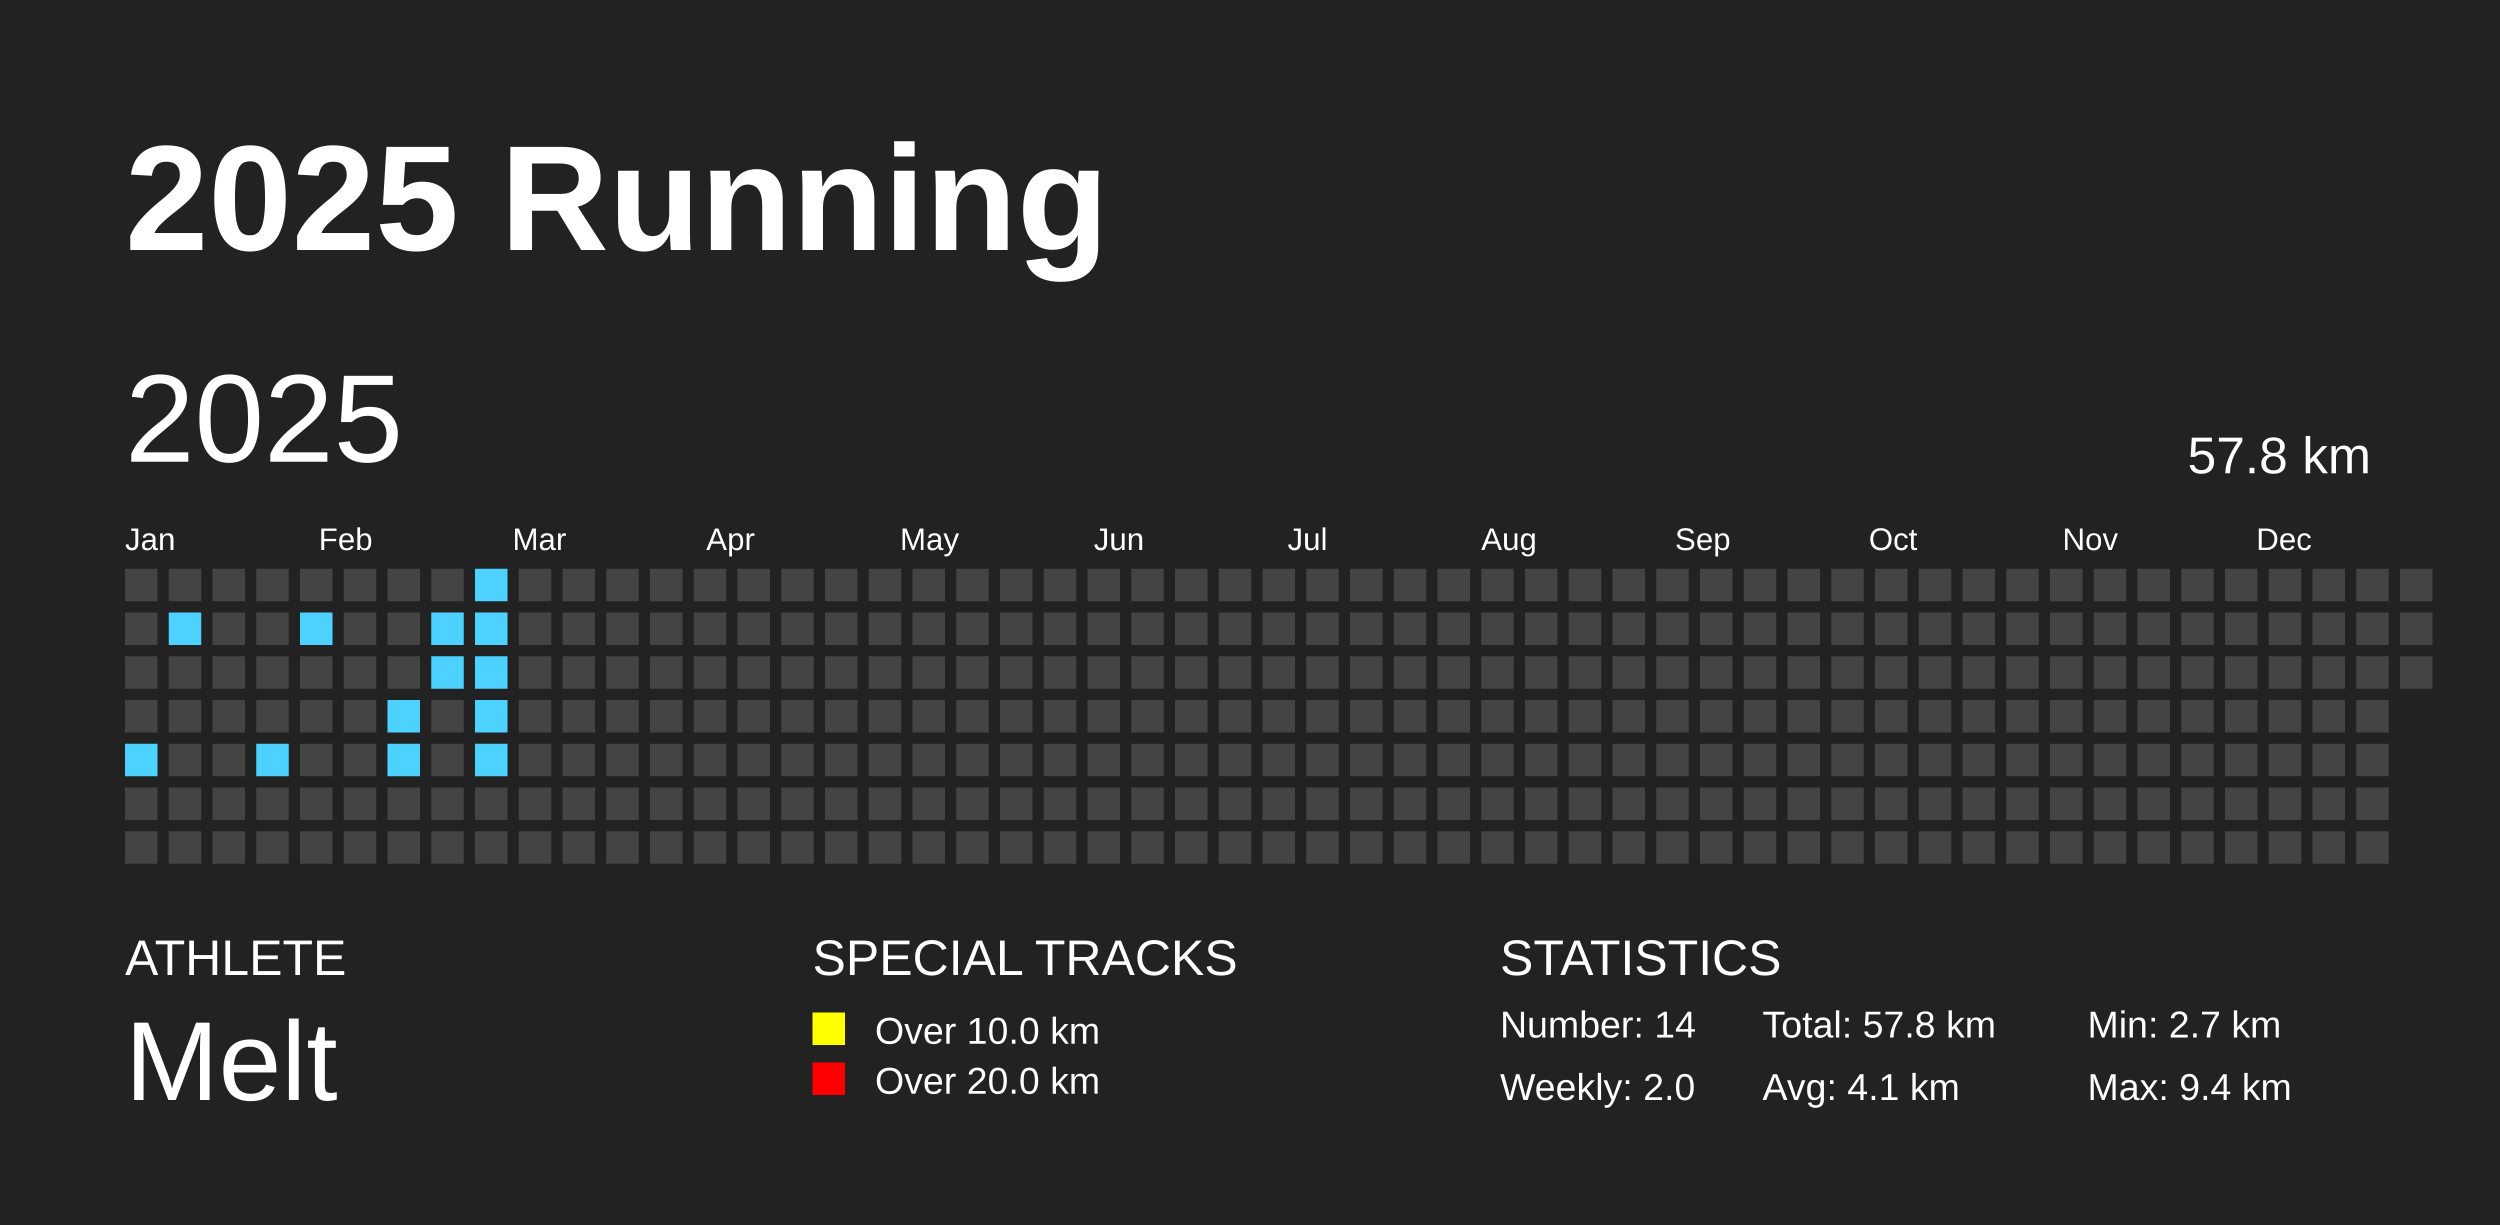
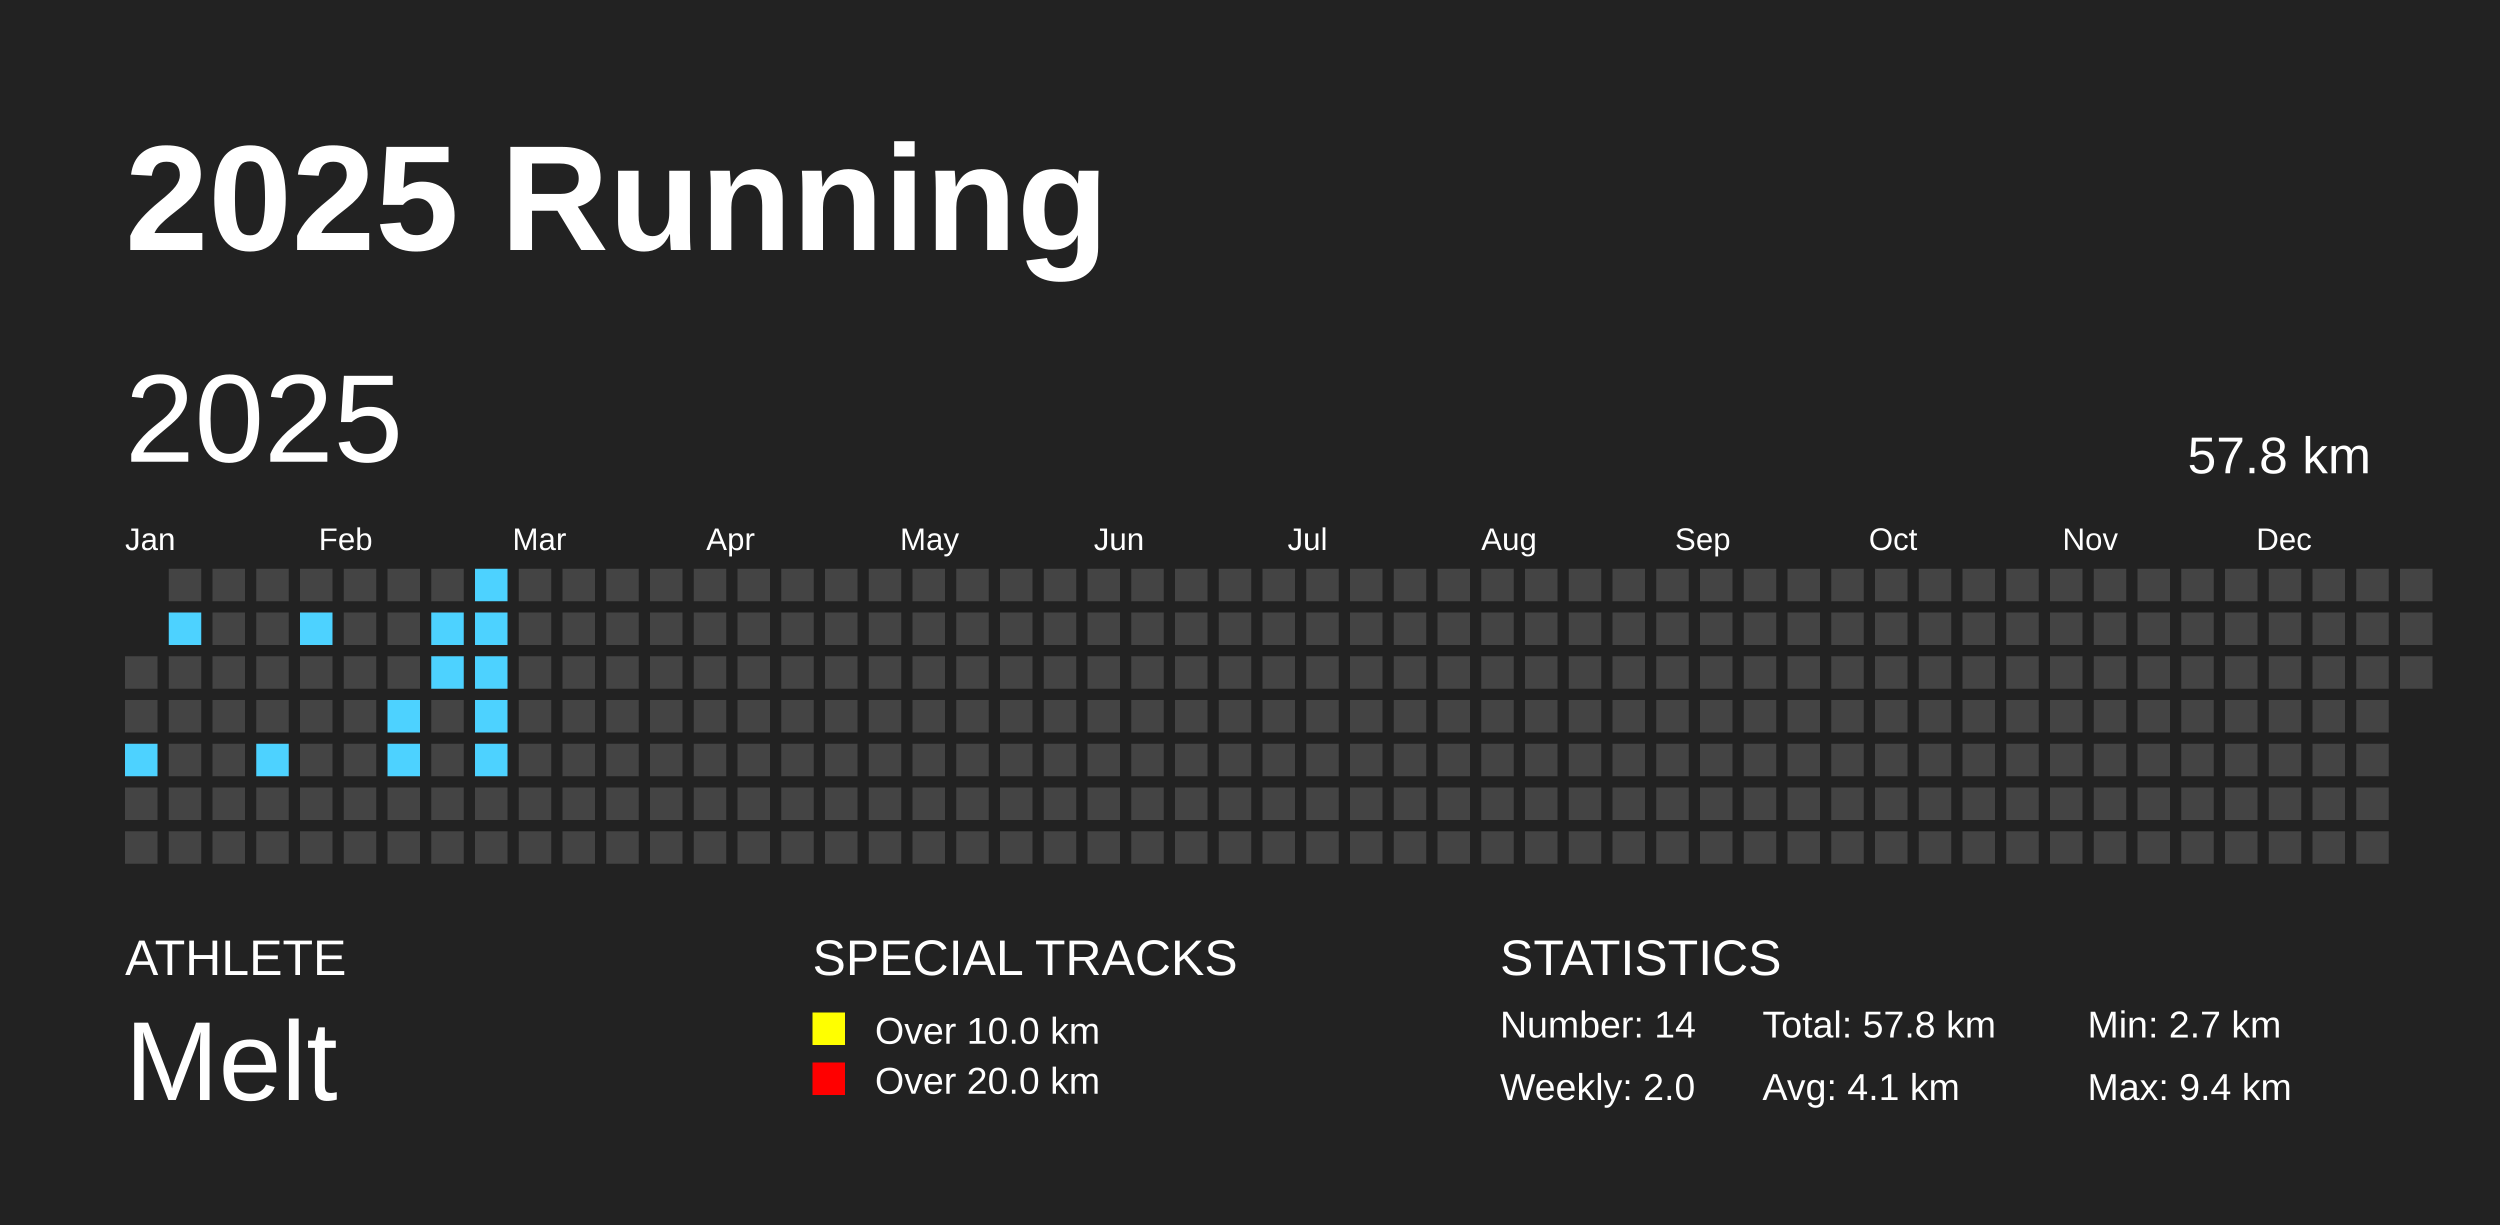
<svg xmlns="http://www.w3.org/2000/svg" baseProfile="full" height="98mm" version="1.1" viewBox="0,0,200,98" width="200mm">
  <defs />
  <rect fill="#222222" height="98" width="200" x="0" y="0" />
  <text fill="#FFFFFF" style="font-size:12px; font-family:Arial; font-weight:bold;" x="10" y="20">2025 Running</text>
  <text fill="#FFFFFF" style="font-size:4px; font-family:Arial" x="10" y="78">ATHLETE</text>
  <text fill="#FFFFFF" style="font-size:9px; font-family:Arial" x="10" y="88">Melt</text>
  <text fill="#FFFFFF" style="font-size:4px; font-family:Arial" x="65" y="78">SPECIAL TRACKS</text>
  <rect fill="yellow" height="2.6" width="2.6" x="65" y="81" />
  <text fill="#FFFFFF" style="font-size:3px; font-family:Arial" x="70" y="83.5">Over 10.0 km</text>
  <rect fill="red" height="2.6" width="2.6" x="65" y="85" />
  <text fill="#FFFFFF" style="font-size:3px; font-family:Arial" x="70" y="87.5">Over 20.0 km</text>
  <text fill="#FFFFFF" style="font-size:4px; font-family:Arial" x="120" y="78">STATISTICS</text>
  <text fill="#FFFFFF" style="font-size:3px; font-family:Arial" x="120" y="83">Number: 14</text>
  <text fill="#FFFFFF" style="font-size:3px; font-family:Arial" x="120" y="88">Weekly: 2.0</text>
  <text fill="#FFFFFF" style="font-size:3px; font-family:Arial" x="141" y="83">Total: 57.8 km</text>
  <text fill="#FFFFFF" style="font-size:3px; font-family:Arial" x="141" y="88">Avg: 4.1 km</text>
  <text fill="#FFFFFF" style="font-size:3px; font-family:Arial" x="167" y="83">Min: 2.7 km</text>
  <text fill="#FFFFFF" style="font-size:3px; font-family:Arial" x="167" y="88">Max: 9.4 km</text>
  <text dominant-baseline="hanging" fill="#FFFFFF" style="font-size:10.0px; font-family:Arial;" x="10" y="30">2025</text>
  <text dominant-baseline="hanging" fill="#FFFFFF" style="font-size:4.125px; font-family:Arial;" x="175" y="35">57.8 km</text>
  <text fill="#FFFFFF" style="font-size:2.5px; font-family:Arial" x="10.0" y="44">Jan</text>
  <text fill="#FFFFFF" style="font-size:2.5px; font-family:Arial" x="25.5" y="44">Feb</text>
  <text fill="#FFFFFF" style="font-size:2.5px; font-family:Arial" x="41.0" y="44">Mar</text>
  <text fill="#FFFFFF" style="font-size:2.5px; font-family:Arial" x="56.5" y="44">Apr</text>
  <text fill="#FFFFFF" style="font-size:2.5px; font-family:Arial" x="72.0" y="44">May</text>
  <text fill="#FFFFFF" style="font-size:2.5px; font-family:Arial" x="87.5" y="44">Jun</text>
  <text fill="#FFFFFF" style="font-size:2.5px; font-family:Arial" x="103.0" y="44">Jul</text>
  <text fill="#FFFFFF" style="font-size:2.5px; font-family:Arial" x="118.5" y="44">Aug</text>
  <text fill="#FFFFFF" style="font-size:2.5px; font-family:Arial" x="134.0" y="44">Sep</text>
  <text fill="#FFFFFF" style="font-size:2.5px; font-family:Arial" x="149.5" y="44">Oct</text>
  <text fill="#FFFFFF" style="font-size:2.5px; font-family:Arial" x="165.0" y="44">Nov</text>
  <text fill="#FFFFFF" style="font-size:2.5px; font-family:Arial" x="180.5" y="44">Dec</text>
-   <rect fill="#444444" height="2.6" width="2.6" x="10.0" y="45.5" />
-   <rect fill="#444444" height="2.6" width="2.6" x="10.0" y="49.0" />
  <rect fill="#444444" height="2.6" width="2.6" x="10.0" y="52.5" />
  <rect fill="#444444" height="2.6" width="2.6" x="10.0" y="56.0" />
  <rect fill="#4DD2FF" height="2.6" width="2.6" x="10.0" y="59.5" />
  <rect fill="#444444" height="2.6" width="2.6" x="10.0" y="63.0" />
  <rect fill="#444444" height="2.6" width="2.6" x="10.0" y="66.5" />
  <rect fill="#444444" height="2.6" width="2.6" x="13.5" y="45.5" />
  <rect fill="#4DD2FF" height="2.6" width="2.6" x="13.5" y="49.0" />
  <rect fill="#444444" height="2.6" width="2.6" x="13.5" y="52.5" />
  <rect fill="#444444" height="2.6" width="2.6" x="13.5" y="56.0" />
  <rect fill="#444444" height="2.6" width="2.6" x="13.5" y="59.5" />
  <rect fill="#444444" height="2.6" width="2.6" x="13.5" y="63.0" />
  <rect fill="#444444" height="2.6" width="2.6" x="13.5" y="66.5" />
  <rect fill="#444444" height="2.6" width="2.6" x="17.0" y="45.5" />
  <rect fill="#444444" height="2.6" width="2.6" x="17.0" y="49.0" />
  <rect fill="#444444" height="2.6" width="2.6" x="17.0" y="52.5" />
  <rect fill="#444444" height="2.6" width="2.6" x="17.0" y="56.0" />
  <rect fill="#444444" height="2.6" width="2.6" x="17.0" y="59.5" />
  <rect fill="#444444" height="2.6" width="2.6" x="17.0" y="63.0" />
  <rect fill="#444444" height="2.6" width="2.6" x="17.0" y="66.5" />
  <rect fill="#444444" height="2.6" width="2.6" x="20.5" y="45.5" />
  <rect fill="#444444" height="2.6" width="2.6" x="20.5" y="49.0" />
  <rect fill="#444444" height="2.6" width="2.6" x="20.5" y="52.5" />
  <rect fill="#444444" height="2.6" width="2.6" x="20.5" y="56.0" />
  <rect fill="#4DD2FF" height="2.6" width="2.6" x="20.5" y="59.5" />
  <rect fill="#444444" height="2.6" width="2.6" x="20.5" y="63.0" />
  <rect fill="#444444" height="2.6" width="2.6" x="20.5" y="66.5" />
  <rect fill="#444444" height="2.6" width="2.6" x="24.0" y="45.5" />
  <rect fill="#4DD2FF" height="2.6" width="2.6" x="24.0" y="49.0" />
  <rect fill="#444444" height="2.6" width="2.6" x="24.0" y="52.5" />
  <rect fill="#444444" height="2.6" width="2.6" x="24.0" y="56.0" />
  <rect fill="#444444" height="2.6" width="2.6" x="24.0" y="59.5" />
  <rect fill="#444444" height="2.6" width="2.6" x="24.0" y="63.0" />
  <rect fill="#444444" height="2.6" width="2.6" x="24.0" y="66.5" />
  <rect fill="#444444" height="2.6" width="2.6" x="27.5" y="45.5" />
  <rect fill="#444444" height="2.6" width="2.6" x="27.5" y="49.0" />
  <rect fill="#444444" height="2.6" width="2.6" x="27.5" y="52.5" />
  <rect fill="#444444" height="2.6" width="2.6" x="27.5" y="56.0" />
  <rect fill="#444444" height="2.6" width="2.6" x="27.5" y="59.5" />
  <rect fill="#444444" height="2.6" width="2.6" x="27.5" y="63.0" />
  <rect fill="#444444" height="2.6" width="2.6" x="27.5" y="66.5" />
  <rect fill="#444444" height="2.6" width="2.6" x="31.0" y="45.5" />
  <rect fill="#444444" height="2.6" width="2.6" x="31.0" y="49.0" />
  <rect fill="#444444" height="2.6" width="2.6" x="31.0" y="52.5" />
  <rect fill="#4DD2FF" height="2.6" width="2.6" x="31.0" y="56.0" />
  <rect fill="#4DD2FF" height="2.6" width="2.6" x="31.0" y="59.5" />
  <rect fill="#444444" height="2.6" width="2.6" x="31.0" y="63.0" />
  <rect fill="#444444" height="2.6" width="2.6" x="31.0" y="66.5" />
  <rect fill="#444444" height="2.6" width="2.6" x="34.5" y="45.5" />
  <rect fill="#4DD2FF" height="2.6" width="2.6" x="34.5" y="49.0" />
  <rect fill="#4DD2FF" height="2.6" width="2.6" x="34.5" y="52.5" />
  <rect fill="#444444" height="2.6" width="2.6" x="34.5" y="56.0" />
  <rect fill="#444444" height="2.6" width="2.6" x="34.5" y="59.5" />
  <rect fill="#444444" height="2.6" width="2.6" x="34.5" y="63.0" />
  <rect fill="#444444" height="2.6" width="2.6" x="34.5" y="66.5" />
  <rect fill="#4DD2FF" height="2.6" width="2.6" x="38.0" y="45.5" />
  <rect fill="#4DD2FF" height="2.6" width="2.6" x="38.0" y="49.0" />
  <rect fill="#4DD2FF" height="2.6" width="2.6" x="38.0" y="52.5" />
  <rect fill="#4DD2FF" height="2.6" width="2.6" x="38.0" y="56.0" />
  <rect fill="#4DD2FF" height="2.6" width="2.6" x="38.0" y="59.5" />
  <rect fill="#444444" height="2.6" width="2.6" x="38.0" y="63.0" />
  <rect fill="#444444" height="2.6" width="2.6" x="38.0" y="66.5" />
  <rect fill="#444444" height="2.6" width="2.6" x="41.5" y="45.5" />
  <rect fill="#444444" height="2.6" width="2.6" x="41.5" y="49.0" />
  <rect fill="#444444" height="2.6" width="2.6" x="41.5" y="52.5" />
  <rect fill="#444444" height="2.6" width="2.6" x="41.5" y="56.0" />
  <rect fill="#444444" height="2.6" width="2.6" x="41.5" y="59.5" />
  <rect fill="#444444" height="2.6" width="2.6" x="41.5" y="63.0" />
  <rect fill="#444444" height="2.6" width="2.6" x="41.5" y="66.5" />
  <rect fill="#444444" height="2.6" width="2.6" x="45.0" y="45.5" />
  <rect fill="#444444" height="2.6" width="2.6" x="45.0" y="49.0" />
  <rect fill="#444444" height="2.6" width="2.6" x="45.0" y="52.5" />
  <rect fill="#444444" height="2.6" width="2.6" x="45.0" y="56.0" />
  <rect fill="#444444" height="2.6" width="2.6" x="45.0" y="59.5" />
  <rect fill="#444444" height="2.6" width="2.6" x="45.0" y="63.0" />
  <rect fill="#444444" height="2.6" width="2.6" x="45.0" y="66.5" />
  <rect fill="#444444" height="2.6" width="2.6" x="48.5" y="45.5" />
  <rect fill="#444444" height="2.6" width="2.6" x="48.5" y="49.0" />
  <rect fill="#444444" height="2.6" width="2.6" x="48.5" y="52.5" />
  <rect fill="#444444" height="2.6" width="2.6" x="48.5" y="56.0" />
  <rect fill="#444444" height="2.6" width="2.6" x="48.5" y="59.5" />
  <rect fill="#444444" height="2.6" width="2.6" x="48.5" y="63.0" />
  <rect fill="#444444" height="2.6" width="2.6" x="48.5" y="66.5" />
  <rect fill="#444444" height="2.6" width="2.6" x="52.0" y="45.5" />
  <rect fill="#444444" height="2.6" width="2.6" x="52.0" y="49.0" />
  <rect fill="#444444" height="2.6" width="2.6" x="52.0" y="52.5" />
  <rect fill="#444444" height="2.6" width="2.6" x="52.0" y="56.0" />
  <rect fill="#444444" height="2.6" width="2.6" x="52.0" y="59.5" />
  <rect fill="#444444" height="2.6" width="2.6" x="52.0" y="63.0" />
  <rect fill="#444444" height="2.6" width="2.6" x="52.0" y="66.5" />
  <rect fill="#444444" height="2.6" width="2.6" x="55.5" y="45.5" />
  <rect fill="#444444" height="2.6" width="2.6" x="55.5" y="49.0" />
  <rect fill="#444444" height="2.6" width="2.6" x="55.5" y="52.5" />
  <rect fill="#444444" height="2.6" width="2.6" x="55.5" y="56.0" />
  <rect fill="#444444" height="2.6" width="2.6" x="55.5" y="59.5" />
  <rect fill="#444444" height="2.6" width="2.6" x="55.5" y="63.0" />
  <rect fill="#444444" height="2.6" width="2.6" x="55.5" y="66.5" />
  <rect fill="#444444" height="2.6" width="2.6" x="59.0" y="45.5" />
  <rect fill="#444444" height="2.6" width="2.6" x="59.0" y="49.0" />
  <rect fill="#444444" height="2.6" width="2.6" x="59.0" y="52.5" />
  <rect fill="#444444" height="2.6" width="2.6" x="59.0" y="56.0" />
  <rect fill="#444444" height="2.6" width="2.6" x="59.0" y="59.5" />
  <rect fill="#444444" height="2.6" width="2.6" x="59.0" y="63.0" />
  <rect fill="#444444" height="2.6" width="2.6" x="59.0" y="66.5" />
  <rect fill="#444444" height="2.6" width="2.6" x="62.5" y="45.5" />
  <rect fill="#444444" height="2.6" width="2.6" x="62.5" y="49.0" />
  <rect fill="#444444" height="2.6" width="2.6" x="62.5" y="52.5" />
  <rect fill="#444444" height="2.6" width="2.6" x="62.5" y="56.0" />
  <rect fill="#444444" height="2.6" width="2.6" x="62.5" y="59.5" />
  <rect fill="#444444" height="2.6" width="2.6" x="62.5" y="63.0" />
  <rect fill="#444444" height="2.6" width="2.6" x="62.5" y="66.5" />
  <rect fill="#444444" height="2.6" width="2.6" x="66.0" y="45.5" />
  <rect fill="#444444" height="2.6" width="2.6" x="66.0" y="49.0" />
  <rect fill="#444444" height="2.6" width="2.6" x="66.0" y="52.5" />
  <rect fill="#444444" height="2.6" width="2.6" x="66.0" y="56.0" />
  <rect fill="#444444" height="2.6" width="2.6" x="66.0" y="59.5" />
  <rect fill="#444444" height="2.6" width="2.6" x="66.0" y="63.0" />
  <rect fill="#444444" height="2.6" width="2.6" x="66.0" y="66.5" />
  <rect fill="#444444" height="2.6" width="2.6" x="69.5" y="45.5" />
  <rect fill="#444444" height="2.6" width="2.6" x="69.5" y="49.0" />
  <rect fill="#444444" height="2.6" width="2.6" x="69.5" y="52.5" />
  <rect fill="#444444" height="2.6" width="2.6" x="69.5" y="56.0" />
  <rect fill="#444444" height="2.6" width="2.6" x="69.5" y="59.5" />
  <rect fill="#444444" height="2.6" width="2.6" x="69.5" y="63.0" />
  <rect fill="#444444" height="2.6" width="2.6" x="69.5" y="66.5" />
  <rect fill="#444444" height="2.6" width="2.6" x="73.0" y="45.5" />
  <rect fill="#444444" height="2.6" width="2.6" x="73.0" y="49.0" />
  <rect fill="#444444" height="2.6" width="2.6" x="73.0" y="52.5" />
  <rect fill="#444444" height="2.6" width="2.6" x="73.0" y="56.0" />
  <rect fill="#444444" height="2.6" width="2.6" x="73.0" y="59.5" />
  <rect fill="#444444" height="2.6" width="2.6" x="73.0" y="63.0" />
  <rect fill="#444444" height="2.6" width="2.6" x="73.0" y="66.5" />
  <rect fill="#444444" height="2.6" width="2.6" x="76.5" y="45.5" />
  <rect fill="#444444" height="2.6" width="2.6" x="76.5" y="49.0" />
  <rect fill="#444444" height="2.6" width="2.6" x="76.5" y="52.5" />
  <rect fill="#444444" height="2.6" width="2.6" x="76.5" y="56.0" />
  <rect fill="#444444" height="2.6" width="2.6" x="76.5" y="59.5" />
  <rect fill="#444444" height="2.6" width="2.6" x="76.5" y="63.0" />
  <rect fill="#444444" height="2.6" width="2.6" x="76.5" y="66.5" />
  <rect fill="#444444" height="2.6" width="2.6" x="80.0" y="45.5" />
  <rect fill="#444444" height="2.6" width="2.6" x="80.0" y="49.0" />
  <rect fill="#444444" height="2.6" width="2.6" x="80.0" y="52.5" />
  <rect fill="#444444" height="2.6" width="2.6" x="80.0" y="56.0" />
  <rect fill="#444444" height="2.6" width="2.6" x="80.0" y="59.5" />
  <rect fill="#444444" height="2.6" width="2.6" x="80.0" y="63.0" />
  <rect fill="#444444" height="2.6" width="2.6" x="80.0" y="66.5" />
  <rect fill="#444444" height="2.6" width="2.6" x="83.5" y="45.5" />
  <rect fill="#444444" height="2.6" width="2.6" x="83.5" y="49.0" />
  <rect fill="#444444" height="2.6" width="2.6" x="83.5" y="52.5" />
  <rect fill="#444444" height="2.6" width="2.6" x="83.5" y="56.0" />
  <rect fill="#444444" height="2.6" width="2.6" x="83.5" y="59.5" />
  <rect fill="#444444" height="2.6" width="2.6" x="83.5" y="63.0" />
  <rect fill="#444444" height="2.6" width="2.6" x="83.5" y="66.5" />
  <rect fill="#444444" height="2.6" width="2.6" x="87.0" y="45.5" />
  <rect fill="#444444" height="2.6" width="2.6" x="87.0" y="49.0" />
  <rect fill="#444444" height="2.6" width="2.6" x="87.0" y="52.5" />
  <rect fill="#444444" height="2.6" width="2.6" x="87.0" y="56.0" />
  <rect fill="#444444" height="2.6" width="2.6" x="87.0" y="59.5" />
  <rect fill="#444444" height="2.6" width="2.6" x="87.0" y="63.0" />
  <rect fill="#444444" height="2.6" width="2.6" x="87.0" y="66.5" />
  <rect fill="#444444" height="2.6" width="2.6" x="90.5" y="45.5" />
  <rect fill="#444444" height="2.6" width="2.6" x="90.5" y="49.0" />
  <rect fill="#444444" height="2.6" width="2.6" x="90.5" y="52.5" />
  <rect fill="#444444" height="2.6" width="2.6" x="90.5" y="56.0" />
  <rect fill="#444444" height="2.6" width="2.6" x="90.5" y="59.5" />
  <rect fill="#444444" height="2.6" width="2.6" x="90.5" y="63.0" />
  <rect fill="#444444" height="2.6" width="2.6" x="90.5" y="66.5" />
  <rect fill="#444444" height="2.6" width="2.6" x="94.0" y="45.5" />
  <rect fill="#444444" height="2.6" width="2.6" x="94.0" y="49.0" />
  <rect fill="#444444" height="2.6" width="2.6" x="94.0" y="52.5" />
  <rect fill="#444444" height="2.6" width="2.6" x="94.0" y="56.0" />
  <rect fill="#444444" height="2.6" width="2.6" x="94.0" y="59.5" />
  <rect fill="#444444" height="2.6" width="2.6" x="94.0" y="63.0" />
  <rect fill="#444444" height="2.6" width="2.6" x="94.0" y="66.5" />
  <rect fill="#444444" height="2.6" width="2.6" x="97.5" y="45.5" />
  <rect fill="#444444" height="2.6" width="2.6" x="97.5" y="49.0" />
  <rect fill="#444444" height="2.6" width="2.6" x="97.5" y="52.5" />
  <rect fill="#444444" height="2.6" width="2.6" x="97.5" y="56.0" />
  <rect fill="#444444" height="2.6" width="2.6" x="97.5" y="59.5" />
  <rect fill="#444444" height="2.6" width="2.6" x="97.5" y="63.0" />
  <rect fill="#444444" height="2.6" width="2.6" x="97.5" y="66.5" />
  <rect fill="#444444" height="2.6" width="2.6" x="101.0" y="45.5" />
  <rect fill="#444444" height="2.6" width="2.6" x="101.0" y="49.0" />
  <rect fill="#444444" height="2.6" width="2.6" x="101.0" y="52.5" />
  <rect fill="#444444" height="2.6" width="2.6" x="101.0" y="56.0" />
  <rect fill="#444444" height="2.6" width="2.6" x="101.0" y="59.5" />
  <rect fill="#444444" height="2.6" width="2.6" x="101.0" y="63.0" />
  <rect fill="#444444" height="2.6" width="2.6" x="101.0" y="66.5" />
  <rect fill="#444444" height="2.6" width="2.6" x="104.5" y="45.5" />
  <rect fill="#444444" height="2.6" width="2.6" x="104.5" y="49.0" />
  <rect fill="#444444" height="2.6" width="2.6" x="104.5" y="52.5" />
  <rect fill="#444444" height="2.6" width="2.6" x="104.5" y="56.0" />
  <rect fill="#444444" height="2.6" width="2.6" x="104.5" y="59.5" />
  <rect fill="#444444" height="2.6" width="2.6" x="104.5" y="63.0" />
  <rect fill="#444444" height="2.6" width="2.6" x="104.5" y="66.5" />
  <rect fill="#444444" height="2.6" width="2.6" x="108.0" y="45.5" />
  <rect fill="#444444" height="2.6" width="2.6" x="108.0" y="49.0" />
  <rect fill="#444444" height="2.6" width="2.6" x="108.0" y="52.5" />
  <rect fill="#444444" height="2.6" width="2.6" x="108.0" y="56.0" />
  <rect fill="#444444" height="2.6" width="2.6" x="108.0" y="59.5" />
  <rect fill="#444444" height="2.6" width="2.6" x="108.0" y="63.0" />
  <rect fill="#444444" height="2.6" width="2.6" x="108.0" y="66.5" />
  <rect fill="#444444" height="2.6" width="2.6" x="111.5" y="45.5" />
  <rect fill="#444444" height="2.6" width="2.6" x="111.5" y="49.0" />
  <rect fill="#444444" height="2.6" width="2.6" x="111.5" y="52.5" />
  <rect fill="#444444" height="2.6" width="2.6" x="111.5" y="56.0" />
  <rect fill="#444444" height="2.6" width="2.6" x="111.5" y="59.5" />
  <rect fill="#444444" height="2.6" width="2.6" x="111.5" y="63.0" />
  <rect fill="#444444" height="2.6" width="2.6" x="111.5" y="66.5" />
  <rect fill="#444444" height="2.6" width="2.6" x="115.0" y="45.5" />
  <rect fill="#444444" height="2.6" width="2.6" x="115.0" y="49.0" />
  <rect fill="#444444" height="2.6" width="2.6" x="115.0" y="52.5" />
  <rect fill="#444444" height="2.6" width="2.6" x="115.0" y="56.0" />
  <rect fill="#444444" height="2.6" width="2.6" x="115.0" y="59.5" />
  <rect fill="#444444" height="2.6" width="2.6" x="115.0" y="63.0" />
  <rect fill="#444444" height="2.6" width="2.6" x="115.0" y="66.5" />
  <rect fill="#444444" height="2.6" width="2.6" x="118.5" y="45.5" />
  <rect fill="#444444" height="2.6" width="2.6" x="118.5" y="49.0" />
  <rect fill="#444444" height="2.6" width="2.6" x="118.5" y="52.5" />
  <rect fill="#444444" height="2.6" width="2.6" x="118.5" y="56.0" />
  <rect fill="#444444" height="2.6" width="2.6" x="118.5" y="59.5" />
  <rect fill="#444444" height="2.6" width="2.6" x="118.5" y="63.0" />
  <rect fill="#444444" height="2.6" width="2.6" x="118.5" y="66.5" />
  <rect fill="#444444" height="2.6" width="2.6" x="122.0" y="45.5" />
  <rect fill="#444444" height="2.6" width="2.6" x="122.0" y="49.0" />
  <rect fill="#444444" height="2.6" width="2.6" x="122.0" y="52.5" />
  <rect fill="#444444" height="2.6" width="2.6" x="122.0" y="56.0" />
  <rect fill="#444444" height="2.6" width="2.6" x="122.0" y="59.5" />
  <rect fill="#444444" height="2.6" width="2.6" x="122.0" y="63.0" />
  <rect fill="#444444" height="2.6" width="2.6" x="122.0" y="66.5" />
  <rect fill="#444444" height="2.6" width="2.6" x="125.5" y="45.5" />
  <rect fill="#444444" height="2.6" width="2.6" x="125.5" y="49.0" />
  <rect fill="#444444" height="2.6" width="2.6" x="125.5" y="52.5" />
  <rect fill="#444444" height="2.6" width="2.6" x="125.5" y="56.0" />
  <rect fill="#444444" height="2.6" width="2.6" x="125.5" y="59.5" />
  <rect fill="#444444" height="2.6" width="2.6" x="125.5" y="63.0" />
  <rect fill="#444444" height="2.6" width="2.6" x="125.5" y="66.5" />
  <rect fill="#444444" height="2.6" width="2.6" x="129.0" y="45.5" />
  <rect fill="#444444" height="2.6" width="2.6" x="129.0" y="49.0" />
  <rect fill="#444444" height="2.6" width="2.6" x="129.0" y="52.5" />
  <rect fill="#444444" height="2.6" width="2.6" x="129.0" y="56.0" />
  <rect fill="#444444" height="2.6" width="2.6" x="129.0" y="59.5" />
  <rect fill="#444444" height="2.6" width="2.6" x="129.0" y="63.0" />
  <rect fill="#444444" height="2.6" width="2.6" x="129.0" y="66.5" />
  <rect fill="#444444" height="2.6" width="2.6" x="132.5" y="45.5" />
  <rect fill="#444444" height="2.6" width="2.6" x="132.5" y="49.0" />
  <rect fill="#444444" height="2.6" width="2.6" x="132.5" y="52.5" />
  <rect fill="#444444" height="2.6" width="2.6" x="132.5" y="56.0" />
  <rect fill="#444444" height="2.6" width="2.6" x="132.5" y="59.5" />
  <rect fill="#444444" height="2.6" width="2.6" x="132.5" y="63.0" />
  <rect fill="#444444" height="2.6" width="2.6" x="132.5" y="66.5" />
  <rect fill="#444444" height="2.6" width="2.6" x="136.0" y="45.5" />
  <rect fill="#444444" height="2.6" width="2.6" x="136.0" y="49.0" />
  <rect fill="#444444" height="2.6" width="2.6" x="136.0" y="52.5" />
  <rect fill="#444444" height="2.6" width="2.6" x="136.0" y="56.0" />
  <rect fill="#444444" height="2.6" width="2.6" x="136.0" y="59.5" />
  <rect fill="#444444" height="2.6" width="2.6" x="136.0" y="63.0" />
  <rect fill="#444444" height="2.6" width="2.6" x="136.0" y="66.5" />
  <rect fill="#444444" height="2.6" width="2.6" x="139.5" y="45.5" />
  <rect fill="#444444" height="2.6" width="2.6" x="139.5" y="49.0" />
  <rect fill="#444444" height="2.6" width="2.6" x="139.5" y="52.5" />
  <rect fill="#444444" height="2.6" width="2.6" x="139.5" y="56.0" />
  <rect fill="#444444" height="2.6" width="2.6" x="139.5" y="59.5" />
  <rect fill="#444444" height="2.6" width="2.6" x="139.5" y="63.0" />
  <rect fill="#444444" height="2.6" width="2.6" x="139.5" y="66.5" />
  <rect fill="#444444" height="2.6" width="2.6" x="143.0" y="45.5" />
  <rect fill="#444444" height="2.6" width="2.6" x="143.0" y="49.0" />
  <rect fill="#444444" height="2.6" width="2.6" x="143.0" y="52.5" />
  <rect fill="#444444" height="2.6" width="2.6" x="143.0" y="56.0" />
  <rect fill="#444444" height="2.6" width="2.6" x="143.0" y="59.5" />
  <rect fill="#444444" height="2.6" width="2.6" x="143.0" y="63.0" />
  <rect fill="#444444" height="2.6" width="2.6" x="143.0" y="66.5" />
  <rect fill="#444444" height="2.6" width="2.6" x="146.5" y="45.5" />
  <rect fill="#444444" height="2.6" width="2.6" x="146.5" y="49.0" />
  <rect fill="#444444" height="2.6" width="2.6" x="146.5" y="52.5" />
  <rect fill="#444444" height="2.6" width="2.6" x="146.5" y="56.0" />
  <rect fill="#444444" height="2.6" width="2.6" x="146.5" y="59.5" />
  <rect fill="#444444" height="2.6" width="2.6" x="146.5" y="63.0" />
  <rect fill="#444444" height="2.6" width="2.6" x="146.5" y="66.5" />
  <rect fill="#444444" height="2.6" width="2.6" x="150.0" y="45.5" />
  <rect fill="#444444" height="2.6" width="2.6" x="150.0" y="49.0" />
  <rect fill="#444444" height="2.6" width="2.6" x="150.0" y="52.5" />
  <rect fill="#444444" height="2.6" width="2.6" x="150.0" y="56.0" />
  <rect fill="#444444" height="2.6" width="2.6" x="150.0" y="59.5" />
  <rect fill="#444444" height="2.6" width="2.6" x="150.0" y="63.0" />
  <rect fill="#444444" height="2.6" width="2.6" x="150.0" y="66.5" />
  <rect fill="#444444" height="2.6" width="2.6" x="153.5" y="45.5" />
  <rect fill="#444444" height="2.6" width="2.6" x="153.5" y="49.0" />
  <rect fill="#444444" height="2.6" width="2.6" x="153.5" y="52.5" />
  <rect fill="#444444" height="2.6" width="2.6" x="153.5" y="56.0" />
  <rect fill="#444444" height="2.6" width="2.6" x="153.5" y="59.5" />
  <rect fill="#444444" height="2.6" width="2.6" x="153.5" y="63.0" />
  <rect fill="#444444" height="2.6" width="2.6" x="153.5" y="66.5" />
  <rect fill="#444444" height="2.6" width="2.6" x="157.0" y="45.5" />
  <rect fill="#444444" height="2.6" width="2.6" x="157.0" y="49.0" />
  <rect fill="#444444" height="2.6" width="2.6" x="157.0" y="52.5" />
  <rect fill="#444444" height="2.6" width="2.6" x="157.0" y="56.0" />
  <rect fill="#444444" height="2.6" width="2.6" x="157.0" y="59.5" />
  <rect fill="#444444" height="2.6" width="2.6" x="157.0" y="63.0" />
  <rect fill="#444444" height="2.6" width="2.6" x="157.0" y="66.5" />
  <rect fill="#444444" height="2.6" width="2.6" x="160.5" y="45.5" />
  <rect fill="#444444" height="2.6" width="2.6" x="160.5" y="49.0" />
  <rect fill="#444444" height="2.6" width="2.6" x="160.5" y="52.5" />
  <rect fill="#444444" height="2.6" width="2.6" x="160.5" y="56.0" />
  <rect fill="#444444" height="2.6" width="2.6" x="160.5" y="59.5" />
  <rect fill="#444444" height="2.6" width="2.6" x="160.5" y="63.0" />
  <rect fill="#444444" height="2.6" width="2.6" x="160.5" y="66.5" />
  <rect fill="#444444" height="2.6" width="2.6" x="164.0" y="45.5" />
  <rect fill="#444444" height="2.6" width="2.6" x="164.0" y="49.0" />
  <rect fill="#444444" height="2.6" width="2.6" x="164.0" y="52.5" />
  <rect fill="#444444" height="2.6" width="2.6" x="164.0" y="56.0" />
  <rect fill="#444444" height="2.6" width="2.6" x="164.0" y="59.5" />
  <rect fill="#444444" height="2.6" width="2.6" x="164.0" y="63.0" />
  <rect fill="#444444" height="2.6" width="2.6" x="164.0" y="66.5" />
  <rect fill="#444444" height="2.6" width="2.6" x="167.5" y="45.5" />
  <rect fill="#444444" height="2.6" width="2.6" x="167.5" y="49.0" />
  <rect fill="#444444" height="2.6" width="2.6" x="167.5" y="52.5" />
  <rect fill="#444444" height="2.6" width="2.6" x="167.5" y="56.0" />
  <rect fill="#444444" height="2.6" width="2.6" x="167.5" y="59.5" />
  <rect fill="#444444" height="2.6" width="2.6" x="167.5" y="63.0" />
  <rect fill="#444444" height="2.6" width="2.6" x="167.5" y="66.5" />
  <rect fill="#444444" height="2.6" width="2.6" x="171.0" y="45.5" />
  <rect fill="#444444" height="2.6" width="2.6" x="171.0" y="49.0" />
  <rect fill="#444444" height="2.6" width="2.6" x="171.0" y="52.5" />
  <rect fill="#444444" height="2.6" width="2.6" x="171.0" y="56.0" />
  <rect fill="#444444" height="2.6" width="2.6" x="171.0" y="59.5" />
  <rect fill="#444444" height="2.6" width="2.6" x="171.0" y="63.0" />
  <rect fill="#444444" height="2.6" width="2.6" x="171.0" y="66.5" />
  <rect fill="#444444" height="2.6" width="2.6" x="174.5" y="45.5" />
  <rect fill="#444444" height="2.6" width="2.6" x="174.5" y="49.0" />
  <rect fill="#444444" height="2.6" width="2.6" x="174.5" y="52.5" />
  <rect fill="#444444" height="2.6" width="2.6" x="174.5" y="56.0" />
  <rect fill="#444444" height="2.6" width="2.6" x="174.5" y="59.5" />
  <rect fill="#444444" height="2.6" width="2.6" x="174.5" y="63.0" />
  <rect fill="#444444" height="2.6" width="2.6" x="174.5" y="66.5" />
  <rect fill="#444444" height="2.6" width="2.6" x="178.0" y="45.5" />
  <rect fill="#444444" height="2.6" width="2.6" x="178.0" y="49.0" />
  <rect fill="#444444" height="2.6" width="2.6" x="178.0" y="52.5" />
  <rect fill="#444444" height="2.6" width="2.6" x="178.0" y="56.0" />
  <rect fill="#444444" height="2.6" width="2.6" x="178.0" y="59.5" />
  <rect fill="#444444" height="2.6" width="2.6" x="178.0" y="63.0" />
  <rect fill="#444444" height="2.6" width="2.6" x="178.0" y="66.5" />
  <rect fill="#444444" height="2.6" width="2.6" x="181.5" y="45.5" />
  <rect fill="#444444" height="2.6" width="2.6" x="181.5" y="49.0" />
  <rect fill="#444444" height="2.6" width="2.6" x="181.5" y="52.5" />
  <rect fill="#444444" height="2.6" width="2.6" x="181.5" y="56.0" />
  <rect fill="#444444" height="2.6" width="2.6" x="181.5" y="59.5" />
  <rect fill="#444444" height="2.6" width="2.6" x="181.5" y="63.0" />
  <rect fill="#444444" height="2.6" width="2.6" x="181.5" y="66.5" />
  <rect fill="#444444" height="2.6" width="2.6" x="185.0" y="45.5" />
  <rect fill="#444444" height="2.6" width="2.6" x="185.0" y="49.0" />
  <rect fill="#444444" height="2.6" width="2.6" x="185.0" y="52.5" />
  <rect fill="#444444" height="2.6" width="2.6" x="185.0" y="56.0" />
  <rect fill="#444444" height="2.6" width="2.6" x="185.0" y="59.5" />
  <rect fill="#444444" height="2.6" width="2.6" x="185.0" y="63.0" />
  <rect fill="#444444" height="2.6" width="2.6" x="185.0" y="66.5" />
  <rect fill="#444444" height="2.6" width="2.6" x="188.5" y="45.5" />
  <rect fill="#444444" height="2.6" width="2.6" x="188.5" y="49.0" />
  <rect fill="#444444" height="2.6" width="2.6" x="188.5" y="52.5" />
  <rect fill="#444444" height="2.6" width="2.6" x="188.5" y="56.0" />
  <rect fill="#444444" height="2.6" width="2.6" x="188.5" y="59.5" />
  <rect fill="#444444" height="2.6" width="2.6" x="188.5" y="63.0" />
  <rect fill="#444444" height="2.6" width="2.6" x="188.5" y="66.5" />
  <rect fill="#444444" height="2.6" width="2.6" x="192.0" y="45.5" />
  <rect fill="#444444" height="2.6" width="2.6" x="192.0" y="49.0" />
  <rect fill="#444444" height="2.6" width="2.6" x="192.0" y="52.5" />
</svg>
